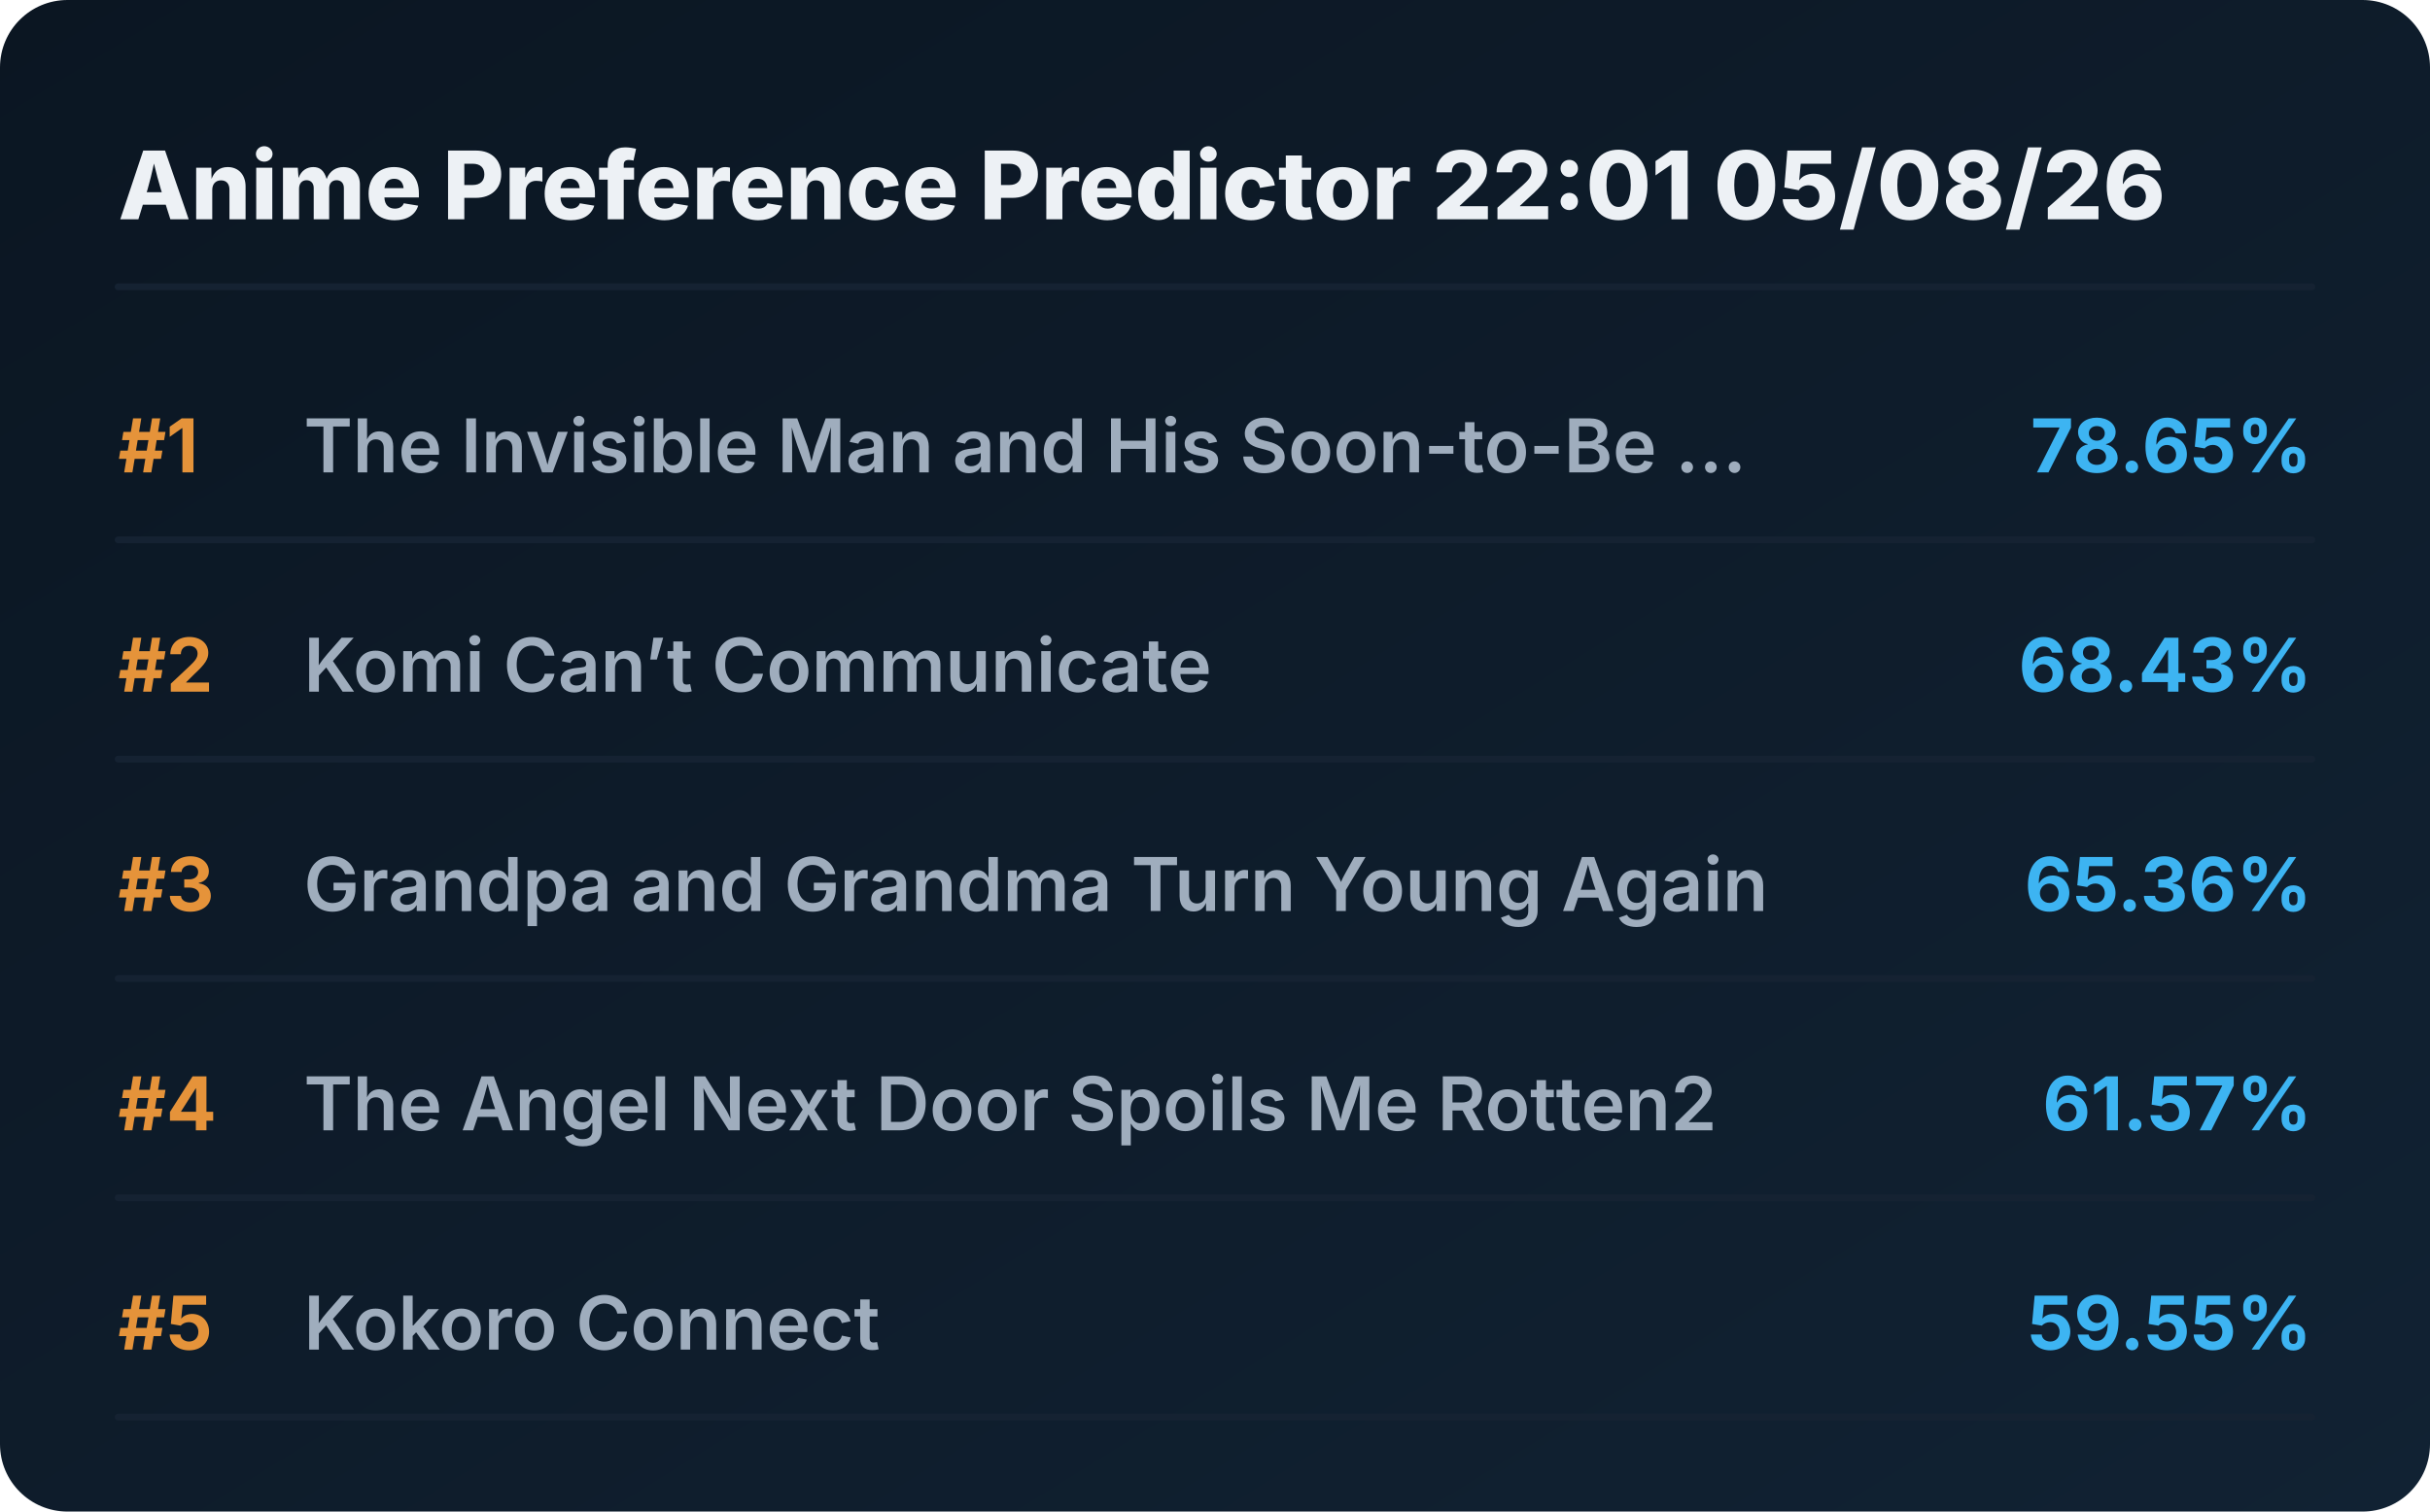
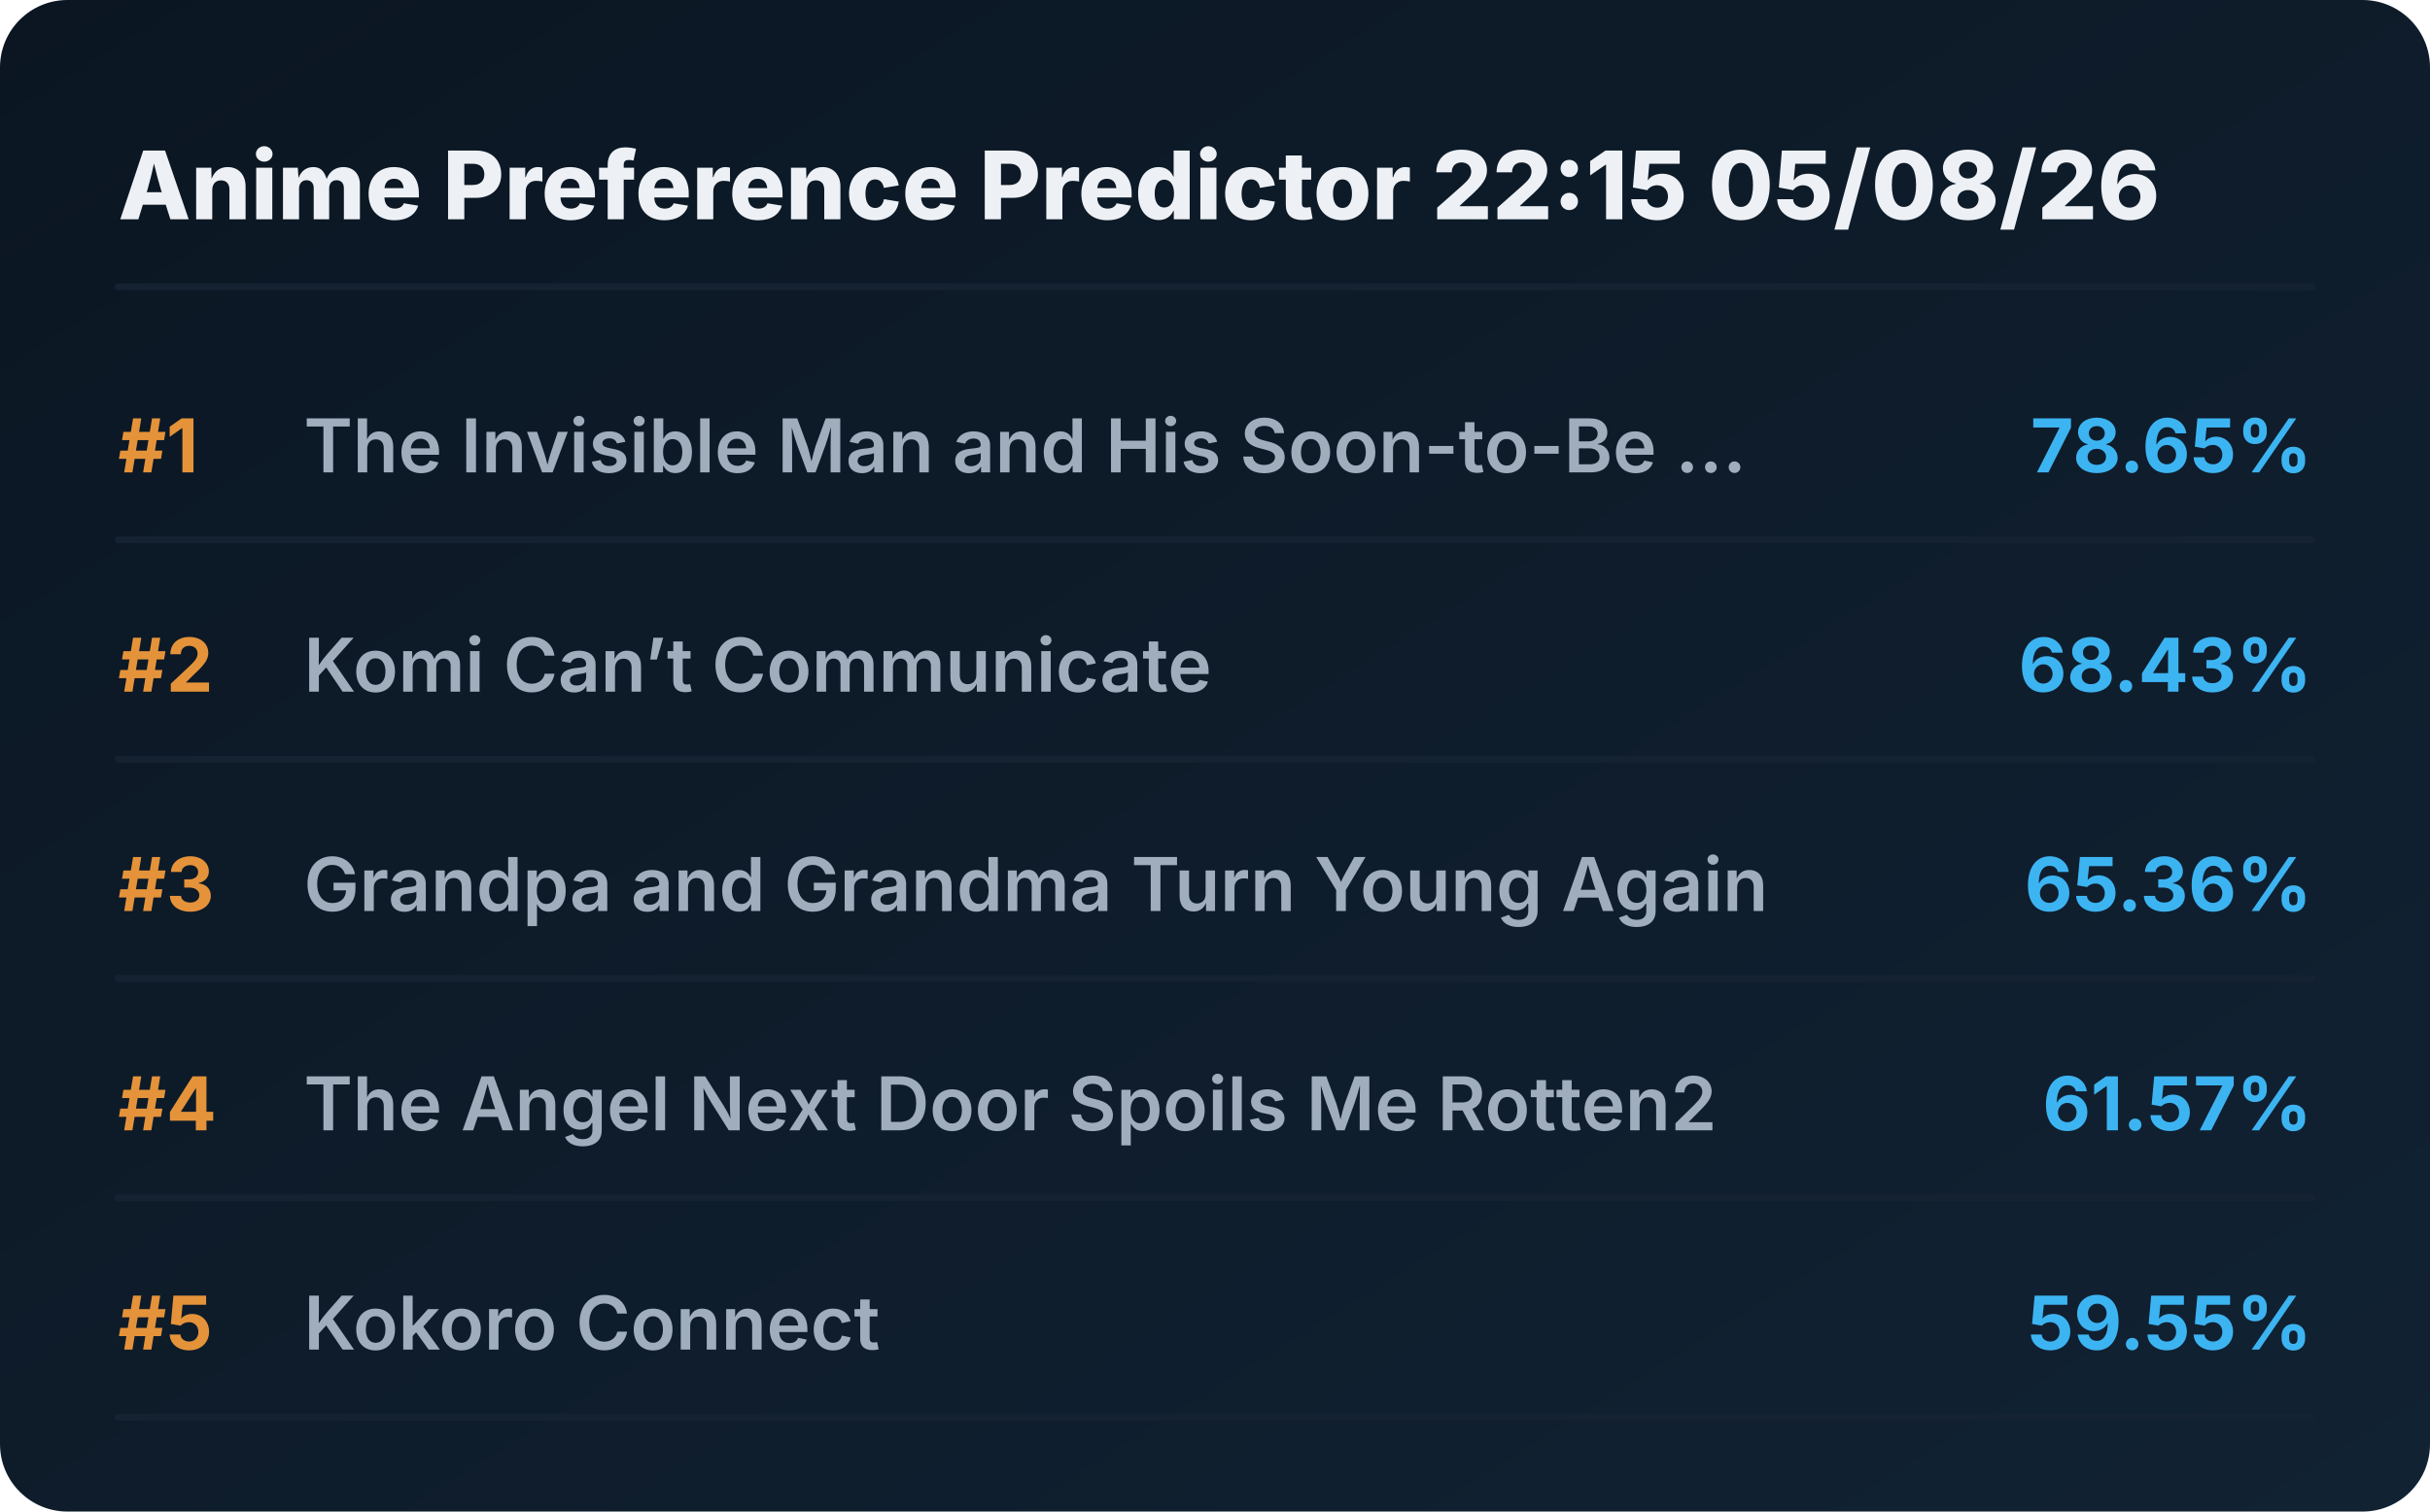
<svg xmlns="http://www.w3.org/2000/svg" viewBox="0 0 720 448" preserveAspectRatio="xMidYMid meet" style="width: 100%; height: auto; max-width: 720px;">
  <defs>
    <linearGradient id="boxGrad" x1="0%" y1="0%" x2="100%" y2="100%">
      <stop offset="0%" stop-color="#0b1622" />
      <stop offset="100%" stop-color="#112233" />
    </linearGradient>
    <clipPath id="titleClip">
      <rect x="90" y="0" width="510" height="100%" />
    </clipPath>
  </defs>
  <style>
    .bg { fill: url(#boxGrad); rx: 20px; }
    .header { font-family: 'Overpass', 'Inter', system-ui, sans-serif; font-weight: 800; font-size: 28px; fill: #edf1f5; }
    .rank { font-family: 'Overpass', 'Inter', system-ui, sans-serif; font-weight: 700; font-size: 22px; fill: #e5933a; }
    .title { font-family: 'Overpass', 'Inter', system-ui, sans-serif; font-weight: 600; font-size: 22px; fill: #9fadbd; }
    .score { font-family: 'Overpass', 'Inter', system-ui, sans-serif; font-weight: 700; font-size: 22px; fill: #3db4f2; }
    .line { stroke: #152232; stroke-width: 2; stroke-linecap: round; }
  </style>
  <rect class="bg" width="720" height="448" />
-   <text x="35" y="65" class="header">Anime Preference Predictor 22:01 05/08/26</text>
+   <text x="35" y="65" class="header">Anime Preference Predictor 22:15 05/08/26</text>
  <line x1="35" y1="85" x2="685" y2="85" class="line" />
  <g transform="translate(0, 0)">
    <text x="35" y="140" class="rank">#1</text>
    <text x="90" y="140" class="title">The Invisible Man and His Soon-to-Be ...</text>
    <text x="685" y="140" class="score" text-anchor="end">78.65%</text>
    <line x1="35" y1="160" x2="685" y2="160" class="line" />
  </g>
  <g transform="translate(0, 65)">
    <text x="35" y="140" class="rank">#2</text>
    <text x="90" y="140" class="title">Komi Can’t Communicate</text>
    <text x="685" y="140" class="score" text-anchor="end">68.43%</text>
    <line x1="35" y1="160" x2="685" y2="160" class="line" />
  </g>
  <g transform="translate(0, 130)">
    <text x="35" y="140" class="rank">#3</text>
    <text x="90" y="140" class="title">Grandpa and Grandma Turn Young Again</text>
    <text x="685" y="140" class="score" text-anchor="end">65.36%</text>
    <line x1="35" y1="160" x2="685" y2="160" class="line" />
  </g>
  <g transform="translate(0, 195)">
    <text x="35" y="140" class="rank">#4</text>
    <text x="90" y="140" class="title">The Angel Next Door Spoils Me Rotten2</text>
    <text x="685" y="140" class="score" text-anchor="end">61.57%</text>
    <line x1="35" y1="160" x2="685" y2="160" class="line" />
  </g>
  <g transform="translate(0, 260)">
    <text x="35" y="140" class="rank">#5</text>
    <text x="90" y="140" class="title">Kokoro Connect</text>
    <text x="685" y="140" class="score" text-anchor="end">59.55%</text>
    <line x1="35" y1="160" x2="685" y2="160" class="line" />
  </g>
</svg>
